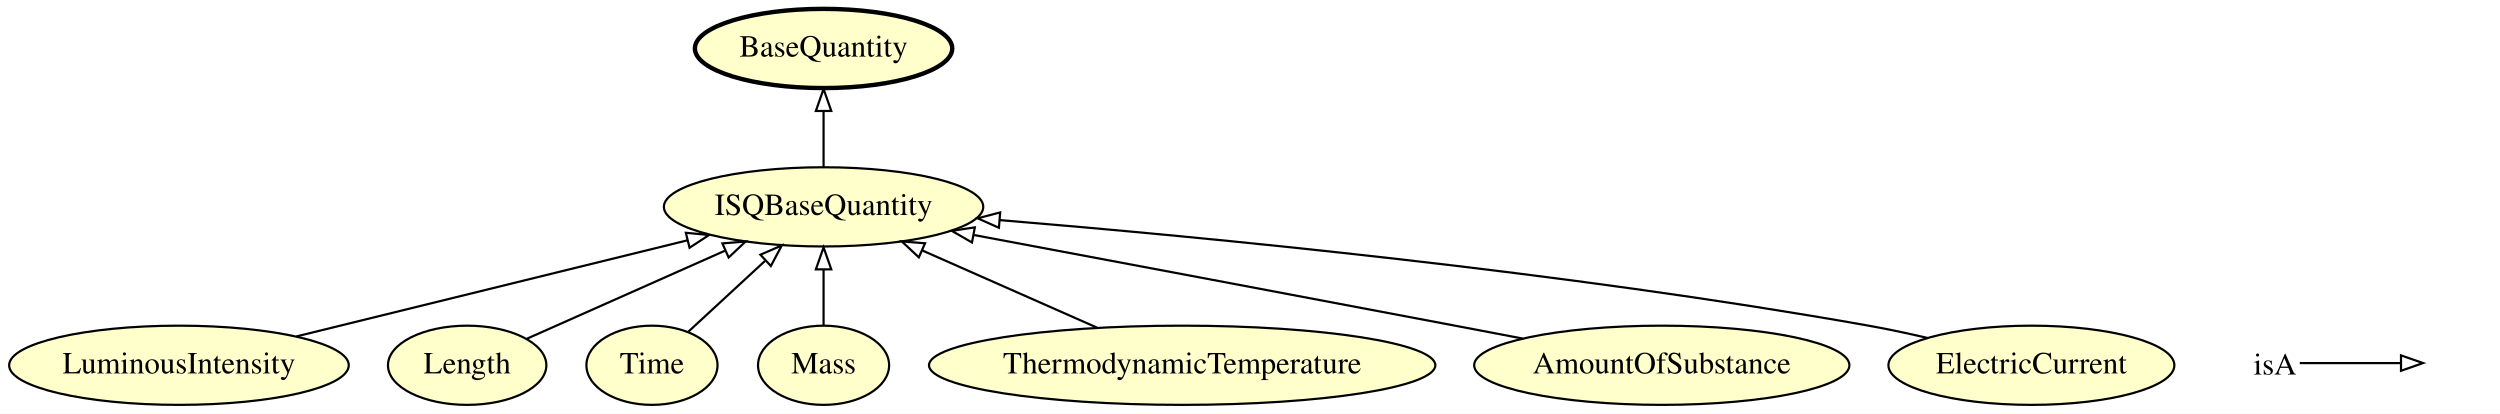
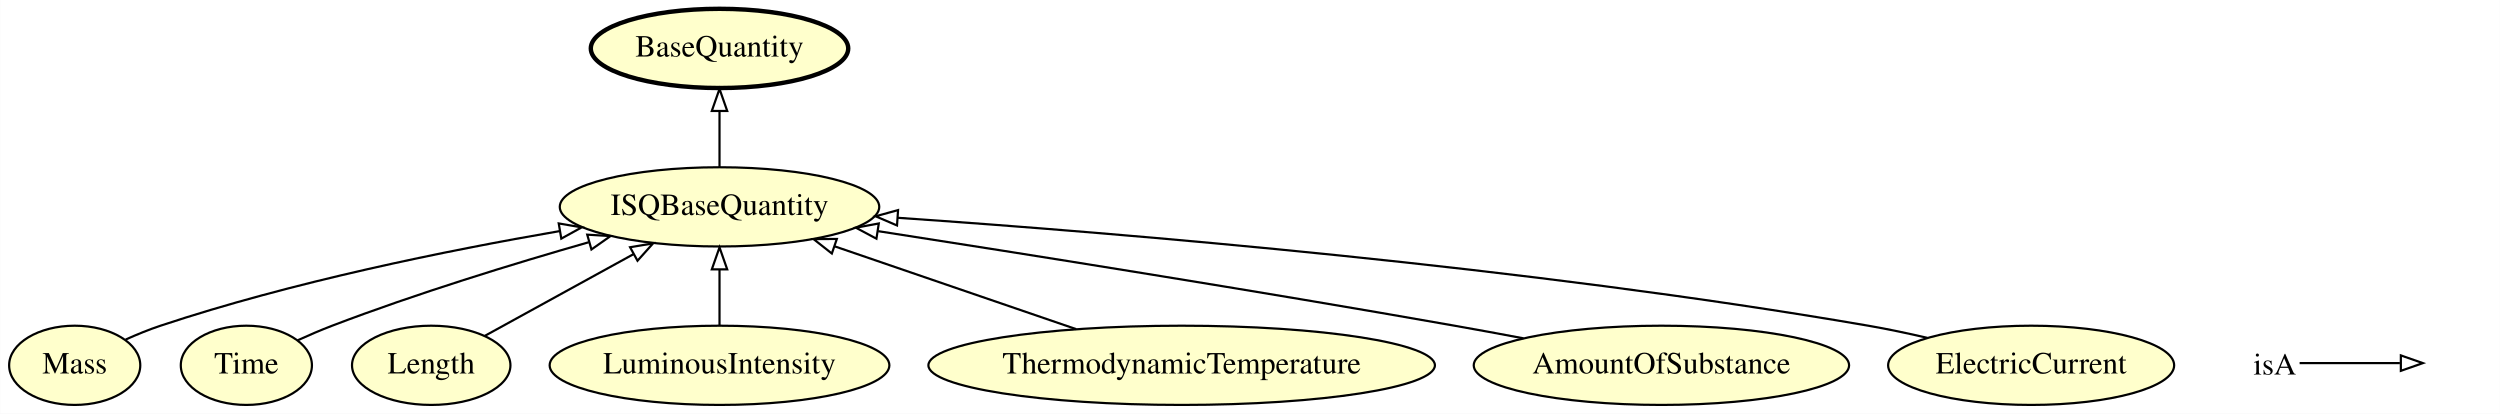
- <svg xmlns="http://www.w3.org/2000/svg" xmlns:xlink="http://www.w3.org/1999/xlink" width="1136pt" height="188pt" viewBox="0.00 0.00 1136.34 188.00">
+ <svg xmlns="http://www.w3.org/2000/svg" xmlns:xlink="http://www.w3.org/1999/xlink" width="1136pt" height="188pt" viewBox="0.00 0.00 1135.90 188.00">
  <g id="graph0" class="graph" transform="scale(1 1) rotate(0) translate(4 184)">
-     <polygon fill="#ffffff" stroke="transparent" points="-4,4 -4,-184 1132.343,-184 1132.343,4 -4,4" />
+     <polygon fill="#ffffff" stroke="transparent" points="-4,4 -4,-184 1131.897,-184 1131.897,4 -4,4" />
    <g id="node1" class="node">
      <g id="a_node1">
-         <a xlink:href="http://emmo.info/emmo/middle/metrology#EMMO_acaaa124_3dde_48b6_86e6_6ec6f364f408" xlink:title="BaseQuantity">
-           <ellipse fill="#ffffcc" stroke="#000000" stroke-width="2" cx="370.343" cy="-162" rx="58.49" ry="18" />
-           <text text-anchor="middle" x="370.343" y="-158.3" font-family="Times,serif" font-size="14.00" fill="#000000">BaseQuantity</text>
+         <a xlink:href="http://emmo.info/emmo/middle/isq#EMMO_1a4c1a97_88a7_4d8e_b2f9_2ca58e92dde4" xlink:title="ISQBaseQuantity">
+           <ellipse fill="#ffffcc" stroke="#000000" cx="322.897" cy="-90" rx="72.588" ry="18" />
+           <text text-anchor="middle" x="322.897" y="-86.3" font-family="Times,serif" font-size="14.00" fill="#000000">ISQBaseQuantity</text>
        </a>
      </g>
    </g>
    <g id="node2" class="node">
      <g id="a_node2">
-         <a xlink:href="http://emmo.info/emmo/middle/isq#EMMO_50bf79a6_a48b_424d_9d2c_813bd631231a" xlink:title="LuminousIntensity">
-           <ellipse fill="#ffffcc" stroke="#000000" cx="77.343" cy="-18" rx="77.187" ry="18" />
-           <text text-anchor="middle" x="77.343" y="-14.3" font-family="Times,serif" font-size="14.00" fill="#000000">LuminousIntensity</text>
+         <a xlink:href="http://emmo.info/emmo/middle/metrology#EMMO_acaaa124_3dde_48b6_86e6_6ec6f364f408" xlink:title="BaseQuantity">
+           <ellipse fill="#ffffcc" stroke="#000000" stroke-width="2" cx="322.897" cy="-162" rx="58.49" ry="18" />
+           <text text-anchor="middle" x="322.897" y="-158.3" font-family="Times,serif" font-size="14.00" fill="#000000">BaseQuantity</text>
        </a>
      </g>
    </g>
+     <g id="edge4" class="edge">
+       <path fill="none" stroke="#000000" d="M322.897,-108.169C322.897,-115.869 322.897,-125.026 322.897,-133.583" />
+       <polygon fill="none" stroke="#000000" points="319.397,-133.587 322.897,-143.587 326.397,-133.587 319.397,-133.587" />
+     </g>
+     <g id="node3" class="node">
+       <g id="a_node3">
+         <a xlink:href="http://emmo.info/emmo/middle/isq#EMMO_ed4af7ae_63a2_497e_bb88_2309619ea405" xlink:title="Mass">
+           <ellipse fill="#ffffcc" stroke="#000000" cx="29.897" cy="-18" rx="29.795" ry="18" />
+           <text text-anchor="middle" x="29.897" y="-14.3" font-family="Times,serif" font-size="14.00" fill="#000000">Mass</text>
+         </a>
+       </g>
+     </g>
+     <g id="edge7" class="edge">
+       <path fill="none" stroke="#000000" d="M53.065,-29.718C58.193,-32.021 63.661,-34.259 68.897,-36 128.657,-55.866 198.826,-70.13 250.252,-78.991" />
+       <polygon fill="none" stroke="#000000" points="249.834,-82.47 260.278,-80.691 251.004,-75.568 249.834,-82.47" />
+     </g>
+     <g id="node4" class="node">
+       <g id="a_node4">
+         <a xlink:href="http://emmo.info/emmo/middle/isq#EMMO_d4f7d378_5e3b_468a_baa1_a7e98358cda7" xlink:title="Time">
+           <ellipse fill="#ffffcc" stroke="#000000" cx="107.897" cy="-18" rx="29.795" ry="18" />
+           <text text-anchor="middle" x="107.897" y="-14.3" font-family="Times,serif" font-size="14.00" fill="#000000">Time</text>
+         </a>
+       </g>
+     </g>
+     <g id="edge3" class="edge">
+       <path fill="none" stroke="#000000" d="M131.189,-29.37C136.309,-31.695 141.743,-34.03 146.897,-36 185.075,-50.591 229.028,-64.079 263.459,-73.925" />
+       <polygon fill="none" stroke="#000000" points="262.787,-77.373 273.363,-76.732 264.696,-70.638 262.787,-77.373" />
+     </g>
+     <g id="node5" class="node">
+       <g id="a_node5">
+         <a xlink:href="http://emmo.info/emmo/middle/isq#EMMO_cd2cd0de_e0cc_4ef1_b27e_2e88db027bac" xlink:title="Length">
+           <ellipse fill="#ffffcc" stroke="#000000" cx="191.897" cy="-18" rx="35.995" ry="18" />
+           <text text-anchor="middle" x="191.897" y="-14.3" font-family="Times,serif" font-size="14.00" fill="#000000">Length</text>
+         </a>
+       </g>
+     </g>
+     <g id="edge5" class="edge">
+       <path fill="none" stroke="#000000" d="M216.23,-31.374C235.22,-41.811 261.973,-56.515 283.935,-68.586" />
+       <polygon fill="none" stroke="#000000" points="282.258,-71.657 292.707,-73.407 285.629,-65.523 282.258,-71.657" />
+     </g>
+     <g id="node6" class="node">
+       <g id="a_node6">
+         <a xlink:href="http://emmo.info/emmo/middle/isq#EMMO_50bf79a6_a48b_424d_9d2c_813bd631231a" xlink:title="LuminousIntensity">
+           <ellipse fill="#ffffcc" stroke="#000000" cx="322.897" cy="-18" rx="77.187" ry="18" />
+           <text text-anchor="middle" x="322.897" y="-14.3" font-family="Times,serif" font-size="14.00" fill="#000000">LuminousIntensity</text>
+         </a>
+       </g>
+     </g>
+     <g id="edge2" class="edge">
+       <path fill="none" stroke="#000000" d="M322.897,-36.169C322.897,-43.869 322.897,-53.026 322.897,-61.583" />
+       <polygon fill="none" stroke="#000000" points="319.397,-61.587 322.897,-71.587 326.397,-61.587 319.397,-61.587" />
+     </g>
+     <g id="node7" class="node">
+       <g id="a_node7">
+         <a xlink:href="http://emmo.info/emmo/middle/isq#EMMO_affe07e4_e9bc_4852_86c6_69e26182a17f" xlink:title="ThermodynamicTemperature">
+           <ellipse fill="#ffffcc" stroke="#000000" cx="532.897" cy="-18" rx="115.08" ry="18" />
+           <text text-anchor="middle" x="532.897" y="-14.3" font-family="Times,serif" font-size="14.00" fill="#000000">ThermodynamicTemperature</text>
+         </a>
+       </g>
+     </g>
+     <g id="edge1" class="edge">
+       <path fill="none" stroke="#000000" d="M484.982,-34.428C452.26,-45.647 408.909,-60.51 375.275,-72.042" />
+       <polygon fill="none" stroke="#000000" points="373.942,-68.799 365.618,-75.353 376.212,-75.421 373.942,-68.799" />
+     </g>
+     <g id="node8" class="node">
+       <g id="a_node8">
+         <a xlink:href="http://emmo.info/emmo/middle/isq#EMMO_8159c26a_494b_4fa0_9959_10888f152298" xlink:title="AmountOfSubstance">
+           <ellipse fill="#ffffcc" stroke="#000000" cx="750.897" cy="-18" rx="85.285" ry="18" />
+           <text text-anchor="middle" x="750.897" y="-14.3" font-family="Times,serif" font-size="14.00" fill="#000000">AmountOfSubstance</text>
+         </a>
+       </g>
+     </g>
+     <g id="edge8" class="edge">
+       <path fill="none" stroke="#000000" d="M688.246,-30.258C677.787,-32.23 667.042,-34.209 656.897,-36 566.802,-51.906 462.701,-68.446 394.987,-78.961" />
+       <polygon fill="none" stroke="#000000" points="394.199,-75.541 384.853,-80.532 395.272,-82.459 394.199,-75.541" />
+     </g>
    <g id="node9" class="node">
      <g id="a_node9">
-         <a xlink:href="http://emmo.info/emmo/middle/isq#EMMO_1a4c1a97_88a7_4d8e_b2f9_2ca58e92dde4" xlink:title="ISQBaseQuantity">
-           <ellipse fill="#ffffcc" stroke="#000000" cx="370.343" cy="-90" rx="72.588" ry="18" />
-           <text text-anchor="middle" x="370.343" y="-86.3" font-family="Times,serif" font-size="14.00" fill="#000000">ISQBaseQuantity</text>
+         <a xlink:href="http://emmo.info/emmo/middle/isq#EMMO_c995ae70_3b84_4ebb_bcfc_69e6a281bb88" xlink:title="ElectricCurrent">
+           <ellipse fill="#ffffcc" stroke="#000000" cx="918.897" cy="-18" rx="64.989" ry="18" />
+           <text text-anchor="middle" x="918.897" y="-14.3" font-family="Times,serif" font-size="14.00" fill="#000000">ElectricCurrent</text>
        </a>
      </g>
    </g>
    <g id="edge6" class="edge">
-       <path fill="none" stroke="#000000" d="M130.743,-31.122C180.83,-43.43 255.707,-61.83 308.397,-74.778" />
-       <polygon fill="none" stroke="#000000" points="307.749,-78.222 318.295,-77.21 309.419,-71.425 307.749,-78.222" />
-     </g>
-     <g id="node3" class="node">
-       <g id="a_node3">
-         <a xlink:href="http://emmo.info/emmo/middle/isq#EMMO_cd2cd0de_e0cc_4ef1_b27e_2e88db027bac" xlink:title="Length">
-           <ellipse fill="#ffffcc" stroke="#000000" cx="208.343" cy="-18" rx="35.995" ry="18" />
-           <text text-anchor="middle" x="208.343" y="-14.3" font-family="Times,serif" font-size="14.00" fill="#000000">Length</text>
-         </a>
-       </g>
-     </g>
-     <g id="edge3" class="edge">
-       <path fill="none" stroke="#000000" d="M235.458,-30.051C259.979,-40.949 296.556,-57.206 325.437,-70.042" />
-       <polygon fill="none" stroke="#000000" points="324.349,-73.388 334.908,-74.251 327.192,-66.991 324.349,-73.388" />
-     </g>
-     <g id="node4" class="node">
-       <g id="a_node4">
-         <a xlink:href="http://emmo.info/emmo/middle/isq#EMMO_d4f7d378_5e3b_468a_baa1_a7e98358cda7" xlink:title="Time">
-           <ellipse fill="#ffffcc" stroke="#000000" cx="292.343" cy="-18" rx="29.795" ry="18" />
-           <text text-anchor="middle" x="292.343" y="-14.3" font-family="Times,serif" font-size="14.00" fill="#000000">Time</text>
-         </a>
-       </g>
-     </g>
-     <g id="edge7" class="edge">
-       <path fill="none" stroke="#000000" d="M308.885,-33.269C318.986,-42.593 332.136,-54.732 343.678,-65.386" />
-       <polygon fill="none" stroke="#000000" points="341.634,-68.262 351.356,-72.473 346.382,-63.118 341.634,-68.262" />
-     </g>
-     <g id="node5" class="node">
-       <g id="a_node5">
-         <a xlink:href="http://emmo.info/emmo/middle/isq#EMMO_ed4af7ae_63a2_497e_bb88_2309619ea405" xlink:title="Mass">
-           <ellipse fill="#ffffcc" stroke="#000000" cx="370.343" cy="-18" rx="29.795" ry="18" />
-           <text text-anchor="middle" x="370.343" y="-14.3" font-family="Times,serif" font-size="14.00" fill="#000000">Mass</text>
-         </a>
-       </g>
-     </g>
-     <g id="edge8" class="edge">
-       <path fill="none" stroke="#000000" d="M370.343,-36.169C370.343,-43.869 370.343,-53.026 370.343,-61.583" />
-       <polygon fill="none" stroke="#000000" points="366.843,-61.587 370.343,-71.587 373.843,-61.587 366.843,-61.587" />
-     </g>
-     <g id="node6" class="node">
-       <g id="a_node6">
-         <a xlink:href="http://emmo.info/emmo/middle/isq#EMMO_affe07e4_e9bc_4852_86c6_69e26182a17f" xlink:title="ThermodynamicTemperature">
-           <ellipse fill="#ffffcc" stroke="#000000" cx="533.343" cy="-18" rx="115.08" ry="18" />
-           <text text-anchor="middle" x="533.343" y="-14.3" font-family="Times,serif" font-size="14.00" fill="#000000">ThermodynamicTemperature</text>
-         </a>
-       </g>
-     </g>
-     <g id="edge1" class="edge">
-       <path fill="none" stroke="#000000" d="M494.714,-35.063C470.84,-45.609 440.103,-59.186 415.159,-70.204" />
-       <polygon fill="none" stroke="#000000" points="413.643,-67.047 405.91,-74.29 416.471,-73.451 413.643,-67.047" />
-     </g>
-     <g id="node7" class="node">
-       <g id="a_node7">
-         <a xlink:href="http://emmo.info/emmo/middle/isq#EMMO_8159c26a_494b_4fa0_9959_10888f152298" xlink:title="AmountOfSubstance">
-           <ellipse fill="#ffffcc" stroke="#000000" cx="751.343" cy="-18" rx="85.285" ry="18" />
-           <text text-anchor="middle" x="751.343" y="-14.3" font-family="Times,serif" font-size="14.00" fill="#000000">AmountOfSubstance</text>
-         </a>
-       </g>
-     </g>
-     <g id="edge4" class="edge">
-       <path fill="none" stroke="#000000" d="M688.144,-30.131C677.851,-32.098 667.301,-34.11 657.343,-36 582.629,-50.182 496.941,-66.283 438.788,-77.186" />
-       <polygon fill="none" stroke="#000000" points="437.803,-73.809 428.619,-79.092 439.093,-80.69 437.803,-73.809" />
-     </g>
-     <g id="node8" class="node">
-       <g id="a_node8">
-         <a xlink:href="http://emmo.info/emmo/middle/isq#EMMO_c995ae70_3b84_4ebb_bcfc_69e6a281bb88" xlink:title="ElectricCurrent">
-           <ellipse fill="#ffffcc" stroke="#000000" cx="919.343" cy="-18" rx="64.989" ry="18" />
-           <text text-anchor="middle" x="919.343" y="-14.3" font-family="Times,serif" font-size="14.00" fill="#000000">ElectricCurrent</text>
-         </a>
-       </g>
-     </g>
-     <g id="edge2" class="edge">
-       <path fill="none" stroke="#000000" d="M872.158,-30.412C863.29,-32.478 854.065,-34.45 845.343,-36 707.565,-60.489 545.229,-76.144 450.448,-83.979" />
-       <polygon fill="none" stroke="#000000" points="450.042,-80.5 440.361,-84.804 450.613,-87.477 450.042,-80.5" />
-     </g>
-     <g id="edge5" class="edge">
-       <path fill="none" stroke="#000000" d="M370.343,-108.169C370.343,-115.869 370.343,-125.026 370.343,-133.583" />
-       <polygon fill="none" stroke="#000000" points="366.843,-133.587 370.343,-143.587 373.843,-133.587 366.843,-133.587" />
+       <path fill="none" stroke="#000000" d="M871.725,-30.484C862.856,-32.543 853.627,-34.494 844.897,-36 690.018,-62.721 506.843,-77.95 403.833,-85.042" />
+       <polygon fill="none" stroke="#000000" points="403.553,-81.552 393.813,-85.723 404.028,-88.536 403.553,-81.552" />
    </g>
    <g id="node10" class="node">
-       <text text-anchor="start" x="1020.343" y="-13.8" font-family="Times,serif" font-size="14.00" fill="#000000">isA</text>
+       <text text-anchor="start" x="1019.897" y="-13.8" font-family="Times,serif" font-size="14.00" fill="#000000">isA</text>
    </g>
    <g id="node11" class="node">
-       <text text-anchor="start" x="1099.343" y="-13.8" font-family="Times,serif" font-size="14.00" fill="#000000"> </text>
+       <text text-anchor="start" x="1098.897" y="-13.8" font-family="Times,serif" font-size="14.00" fill="#000000"> </text>
    </g>
    <g id="edge9" class="edge">
-       <path fill="none" stroke="#000000" d="M1041.343,-19C1062.343,-19 1070.054,-19 1086.901,-19" />
-       <polygon fill="none" stroke="#000000" points="1087.343,-22.5 1097.343,-19 1087.343,-15.5 1087.343,-22.5" />
+       <path fill="none" stroke="#000000" d="M1040.897,-19C1061.897,-19 1069.608,-19 1086.456,-19" />
+       <polygon fill="none" stroke="#000000" points="1086.897,-22.5 1096.897,-19 1086.897,-15.5 1086.897,-22.5" />
    </g>
  </g>
</svg>
